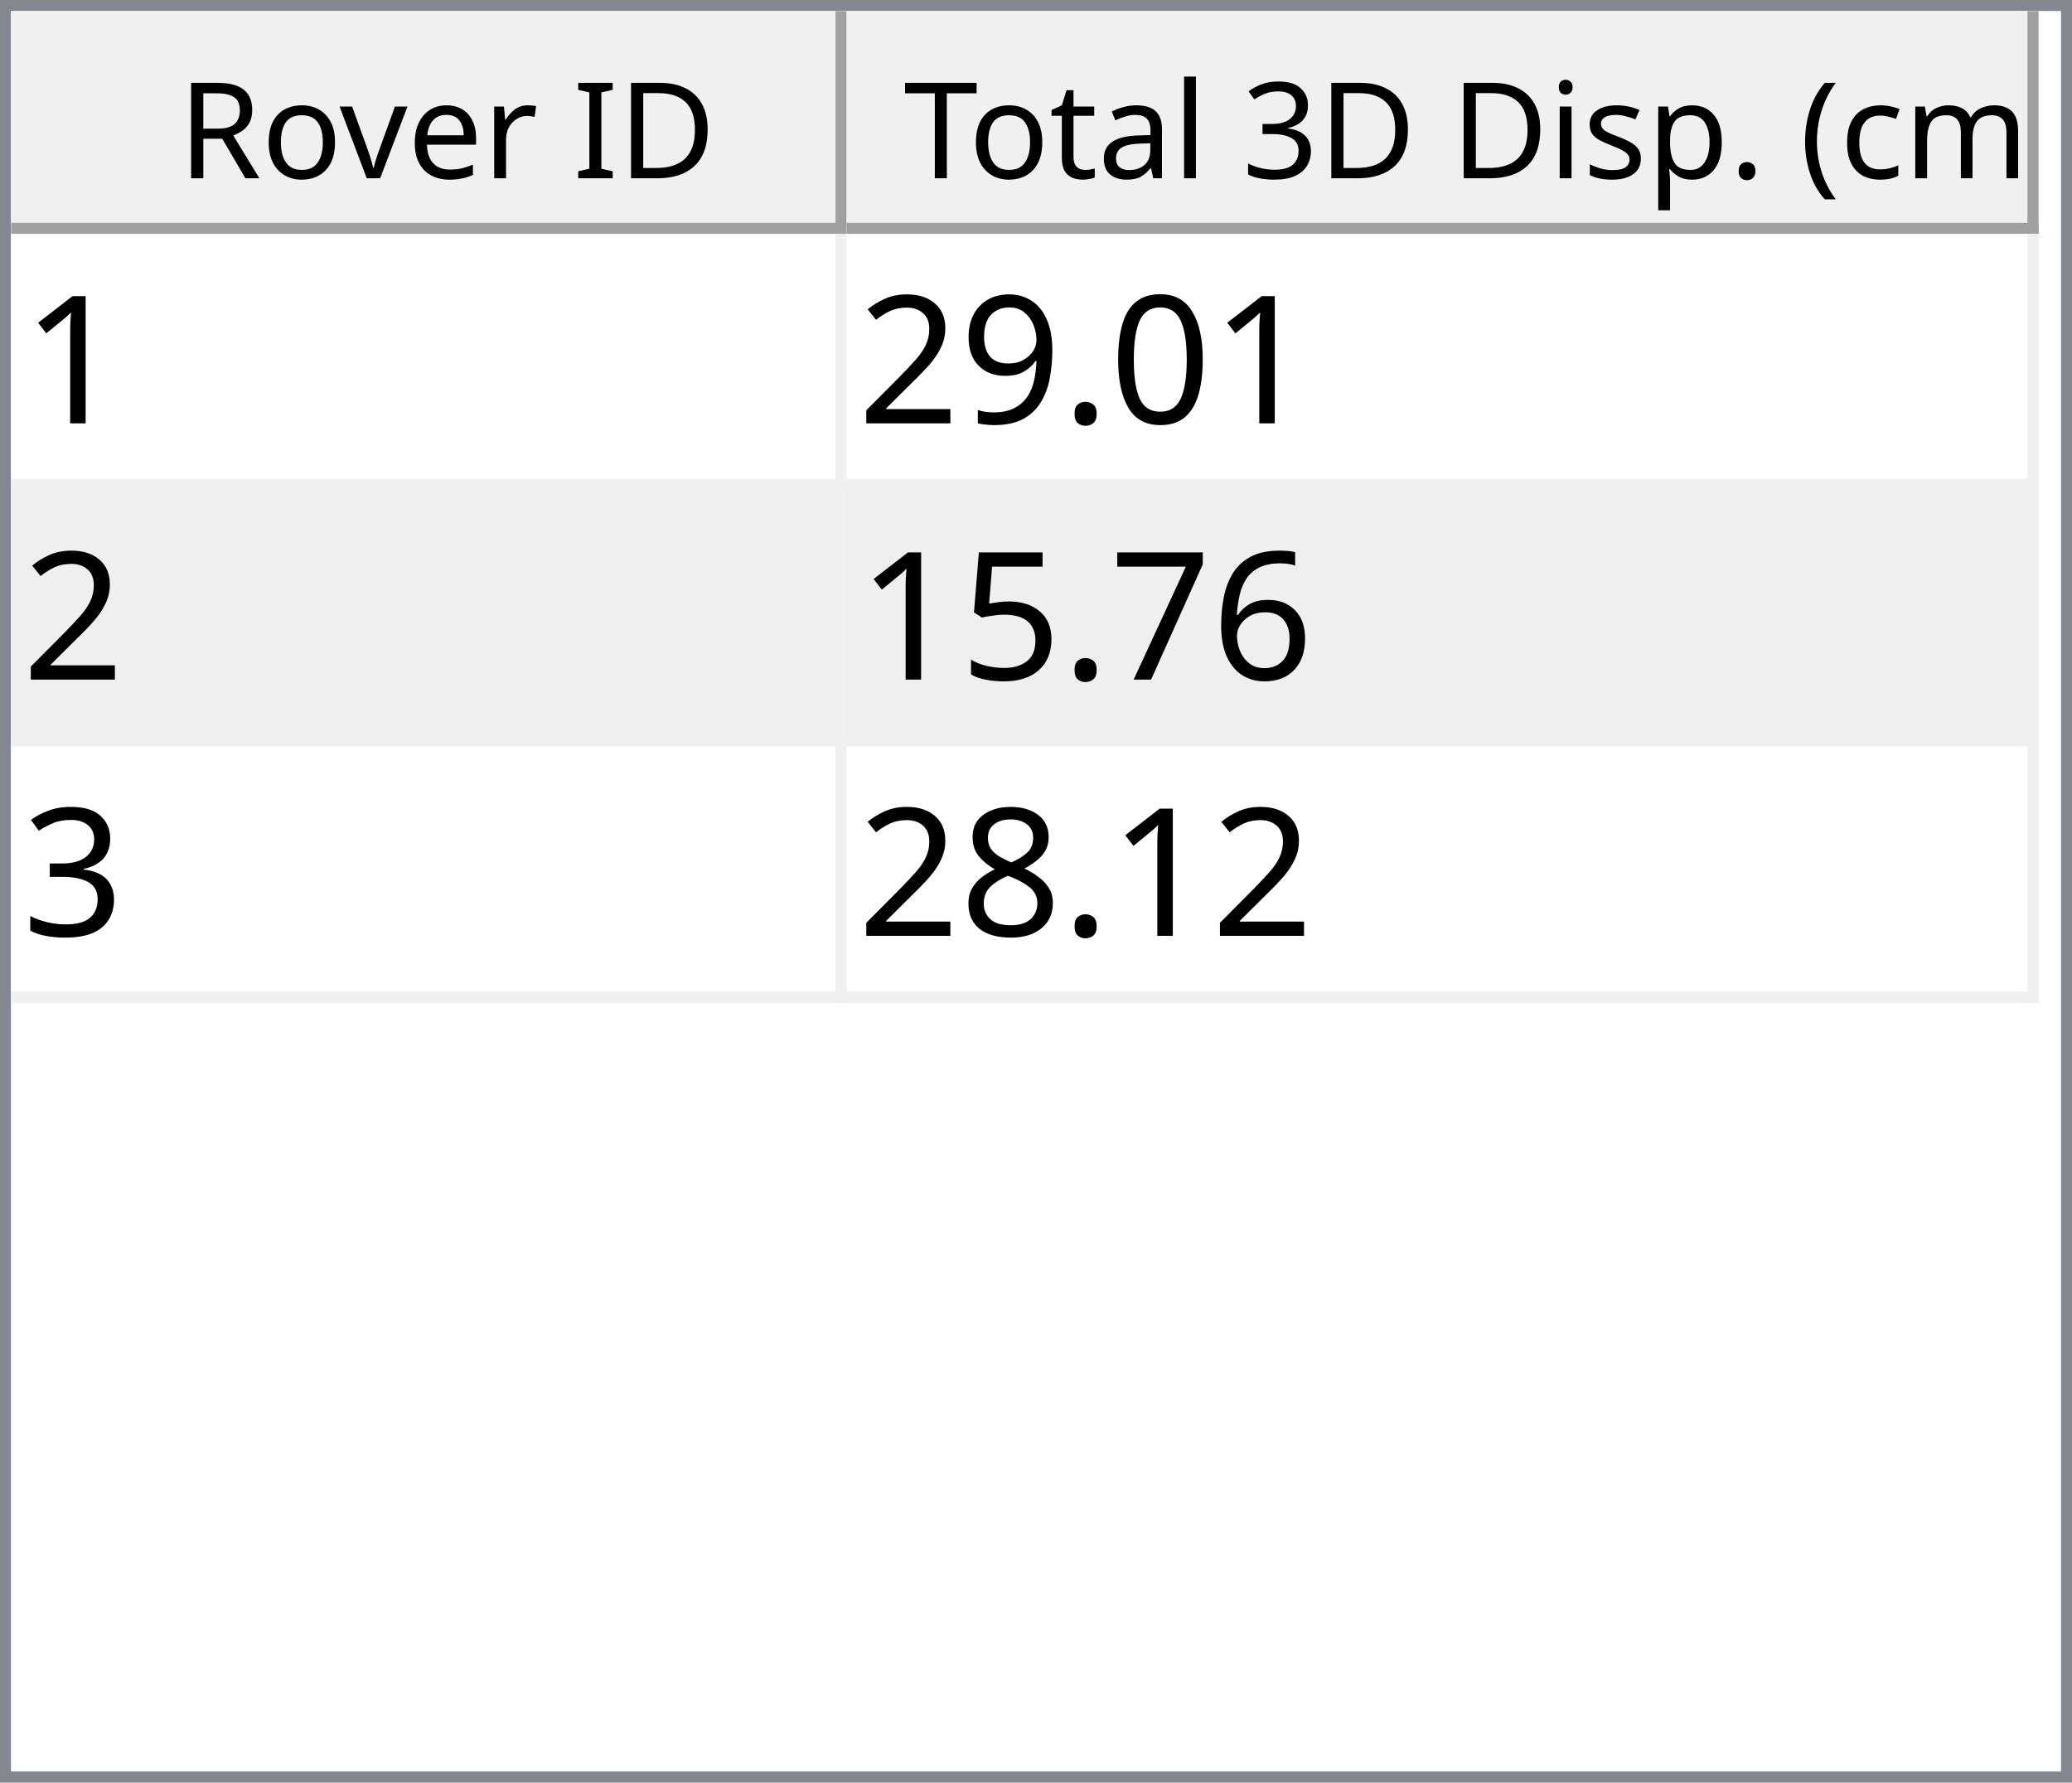
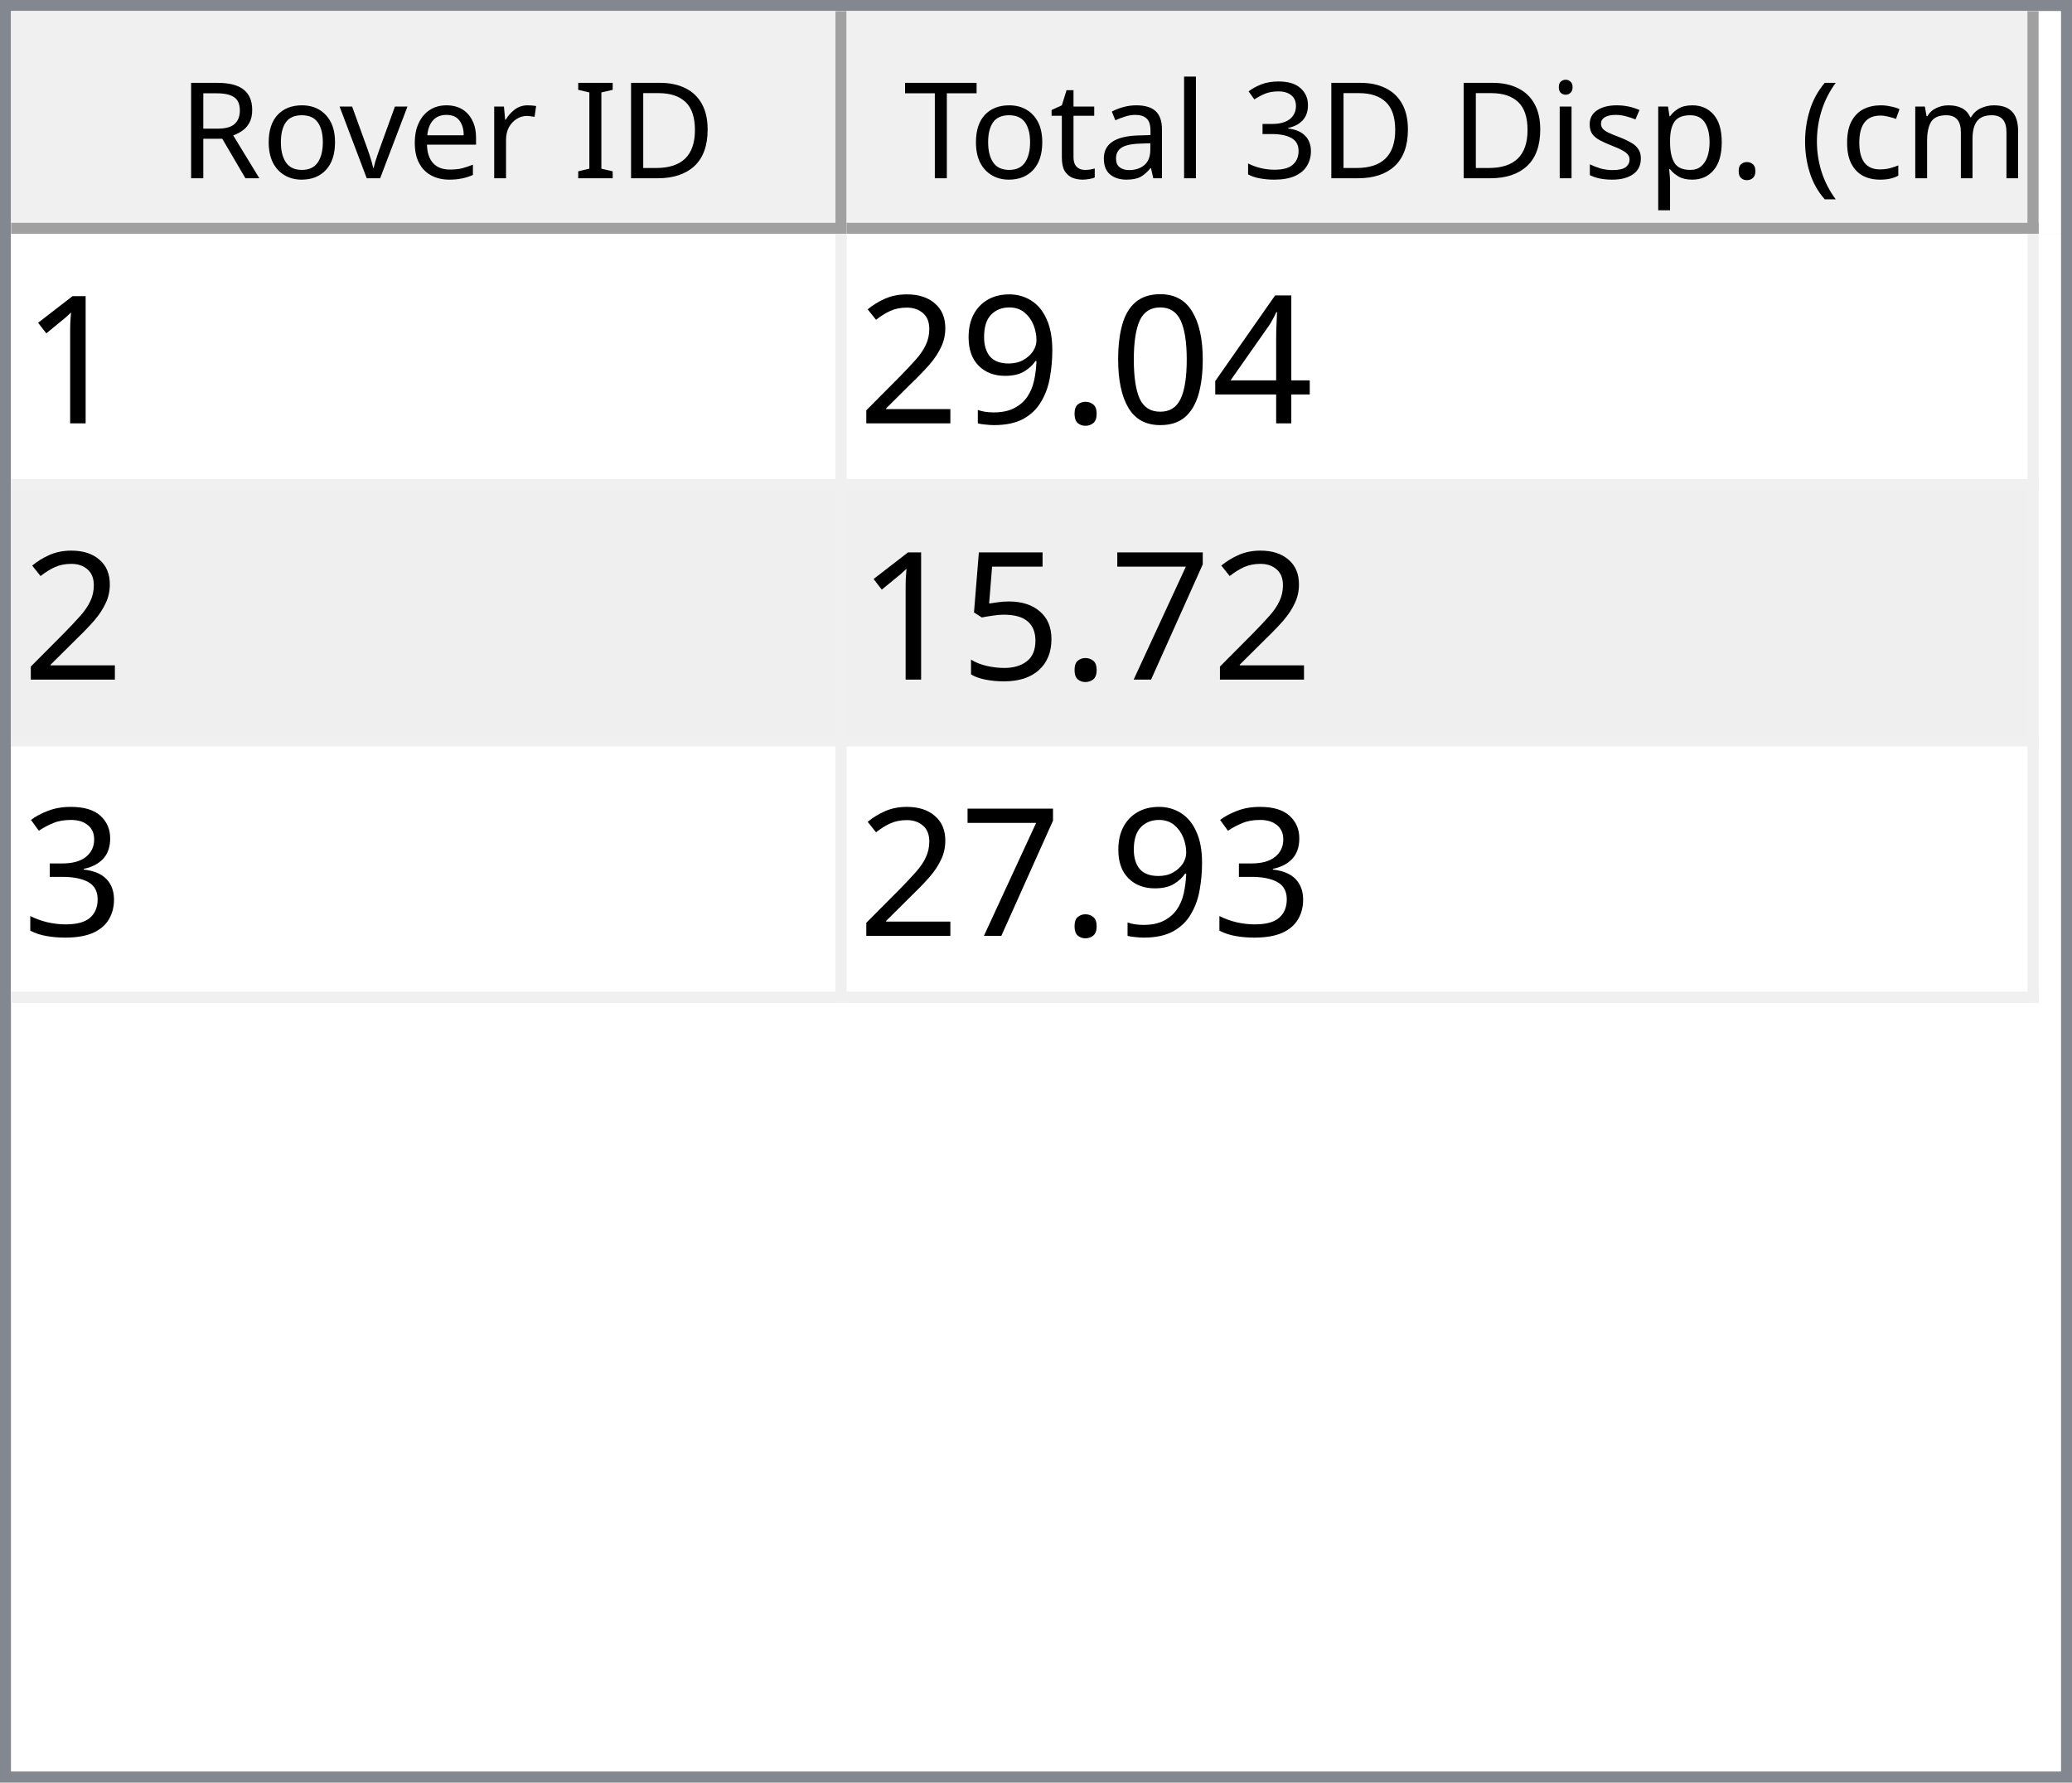
<svg xmlns="http://www.w3.org/2000/svg" style="fill-opacity:1; color-rendering:auto; color-interpolation:auto; text-rendering:auto; stroke:black; stroke-linecap:square; stroke-miterlimit:10; shape-rendering:auto; stroke-opacity:1; fill:black; stroke-dasharray:none; font-weight:normal; stroke-width:1; font-family:'Dialog'; font-style:normal; stroke-linejoin:miter; font-size:12px; stroke-dashoffset:0; image-rendering:auto;" width="186" height="160">
  <defs id="genericDefs" />
  <g>
    <defs id="defs1">
      <clipPath clipPathUnits="userSpaceOnUse" id="clipPath1">
        <path d="M0 0 L186 0 L186 160 L0 160 L0 0 Z" />
      </clipPath>
      <clipPath clipPathUnits="userSpaceOnUse" id="clipPath2">
        <path d="M0 0 L0 160 L186 160 L186 0 Z" />
      </clipPath>
      <clipPath clipPathUnits="userSpaceOnUse" id="clipPath3">
        <path d="M0 0 L0 20 L184 20 L184 0 Z" />
      </clipPath>
      <clipPath clipPathUnits="userSpaceOnUse" id="clipPath4">
        <path d="M0 0 L0 20 L75 20 L75 0 Z" />
      </clipPath>
      <clipPath clipPathUnits="userSpaceOnUse" id="clipPath5">
        <path d="M1 1 L1 19 L74 19 L74 1 Z" />
      </clipPath>
      <clipPath clipPathUnits="userSpaceOnUse" id="clipPath6">
        <path d="M0 0 L0 18 L73 18 L73 0 Z" />
      </clipPath>
      <clipPath clipPathUnits="userSpaceOnUse" id="clipPath7">
        <path d="M-0.5 -0.5 L-0.5 19.5 L74.5 19.5 L74.5 -0.5 Z" />
      </clipPath>
      <clipPath clipPathUnits="userSpaceOnUse" id="clipPath8">
        <path d="M0 0 L0 20 L107 20 L107 0 Z" />
      </clipPath>
      <clipPath clipPathUnits="userSpaceOnUse" id="clipPath9">
        <path d="M1 1 L1 19 L106 19 L106 1 Z" />
      </clipPath>
      <clipPath clipPathUnits="userSpaceOnUse" id="clipPath10">
        <path d="M0 0 L0 18 L105 18 L105 0 Z" />
      </clipPath>
      <clipPath clipPathUnits="userSpaceOnUse" id="clipPath11">
        <path d="M-0.5 -0.5 L-0.5 19.5 L106.5 19.5 L106.5 -0.5 Z" />
      </clipPath>
      <clipPath clipPathUnits="userSpaceOnUse" id="clipPath12">
        <path d="M0 0 L0 138 L184 138 L184 0 Z" />
      </clipPath>
      <clipPath clipPathUnits="userSpaceOnUse" id="clipPath13">
        <path d="M0 0 L0 69 L182 69 L182 0 Z" />
      </clipPath>
      <clipPath clipPathUnits="userSpaceOnUse" id="clipPath14">
        <path d="M-0.5 -0.5 L-0.5 68.5 L181.5 68.5 L181.5 -0.5 Z" />
      </clipPath>
      <clipPath clipPathUnits="userSpaceOnUse" id="clipPath15">
        <path d="M0 0 L0 22 L74 22 L74 0 Z" />
      </clipPath>
      <clipPath clipPathUnits="userSpaceOnUse" id="clipPath16">
        <path d="M0 0 L0 22 L106 22 L106 0 Z" />
      </clipPath>
      <font horiz-adv-x="64.551" id="font1">
        <font-face ascent="107.91" descent="25.098" units-per-em="100" style="font-style:normal; font-family:Segoe UI; font-weight:normal;" />
        <missing-glyph horiz-adv-x="64.551" d="M8.109 0 L8.109 68.266 L56.453 68.266 L56.453 0 L8.109 0 ZM15.328 7.234 L49.219 7.234 L49.219 61.031 L15.328 61.031 L15.328 7.234 Z" />
        <glyph unicode="D" horiz-adv-x="70.117" d="M9.188 0 L9.188 70.016 L28.516 70.016 Q65.531 70.016 65.531 35.891 Q65.531 19.672 55.25 9.836 Q44.969 0 27.734 0 L9.188 0 ZM17.391 62.594 L17.391 7.422 L27.828 7.422 Q41.609 7.422 49.273 14.797 Q56.938 22.172 56.938 35.688 Q56.938 62.594 28.328 62.594 L17.391 62.594 Z" />
        <glyph unicode="I" horiz-adv-x="26.611" d="M17.391 0 L9.188 0 L9.188 70.016 L17.391 70.016 L17.391 0 Z" />
        <glyph unicode=" " horiz-adv-x="27.393" d="" />
        <glyph unicode="r" horiz-adv-x="34.766" d="M34.188 41.891 Q32.078 43.5 28.125 43.5 Q23 43.5 19.555 38.672 Q16.109 33.844 16.109 25.484 L16.109 0 L8.109 0 L8.109 50 L16.109 50 L16.109 39.703 L16.312 39.703 Q18.016 44.969 21.531 47.922 Q25.047 50.875 29.391 50.875 Q32.516 50.875 34.188 50.203 L34.188 41.891 Z" />
        <glyph unicode="e" horiz-adv-x="52.295" d="M48.297 23 L12.984 23 Q13.188 14.656 17.484 10.109 Q21.781 5.562 29.297 5.562 Q37.75 5.562 44.828 11.141 L44.828 3.609 Q38.234 -1.172 27.391 -1.172 Q16.797 -1.172 10.742 5.641 Q4.688 12.453 4.688 24.812 Q4.688 36.469 11.305 43.82 Q17.922 51.172 27.734 51.172 Q37.547 51.172 42.922 44.828 Q48.297 38.484 48.297 27.203 L48.297 23 ZM40.094 29.781 Q40.047 36.719 36.75 40.578 Q33.453 44.438 27.594 44.438 Q21.922 44.438 17.969 40.383 Q14.016 36.328 13.094 29.781 L40.094 29.781 Z" />
        <glyph unicode="v" horiz-adv-x="47.9" d="M47.406 50 L27.484 0 L19.625 0 L0.688 50 L9.469 50 L22.172 13.672 Q23.578 9.672 23.922 6.688 L24.125 6.688 Q24.609 10.453 25.688 13.484 L38.969 50 L47.406 50 Z" />
        <glyph unicode="o" horiz-adv-x="58.594" d="M29 -1.172 Q17.922 -1.172 11.305 5.836 Q4.688 12.844 4.688 24.422 Q4.688 37.016 11.57 44.094 Q18.453 51.172 30.172 51.172 Q41.359 51.172 47.633 44.289 Q53.906 37.406 53.906 25.203 Q53.906 13.234 47.141 6.031 Q40.375 -1.172 29 -1.172 ZM29.594 44.438 Q21.875 44.438 17.383 39.188 Q12.891 33.938 12.891 24.703 Q12.891 15.828 17.43 10.695 Q21.969 5.562 29.594 5.562 Q37.359 5.562 41.531 10.594 Q45.703 15.625 45.703 24.906 Q45.703 34.281 41.531 39.359 Q37.359 44.438 29.594 44.438 Z" />
        <glyph unicode="R" horiz-adv-x="59.814" d="M59.375 0 L49.609 0 L37.891 19.625 Q36.281 22.359 34.766 24.289 Q33.25 26.219 31.664 27.438 Q30.078 28.656 28.25 29.219 Q26.422 29.781 24.125 29.781 L17.391 29.781 L17.391 0 L9.188 0 L9.188 70.016 L30.078 70.016 Q34.672 70.016 38.555 68.867 Q42.438 67.719 45.289 65.375 Q48.141 63.031 49.758 59.547 Q51.375 56.062 51.375 51.375 Q51.375 47.703 50.273 44.656 Q49.172 41.609 47.148 39.211 Q45.125 36.812 42.266 35.133 Q39.406 33.453 35.844 32.516 L35.844 32.328 Q37.594 31.547 38.891 30.547 Q40.188 29.547 41.359 28.18 Q42.531 26.812 43.68 25.078 Q44.828 23.344 46.234 21.047 L59.375 0 ZM17.391 62.594 L17.391 37.203 L28.516 37.203 Q31.594 37.203 34.203 38.133 Q36.812 39.062 38.719 40.797 Q40.625 42.531 41.703 45.047 Q42.781 47.562 42.781 50.688 Q42.781 56.297 39.141 59.445 Q35.5 62.594 28.609 62.594 L17.391 62.594 Z" />
        <glyph unicode=")" horiz-adv-x="30.176" d="M8.297 -15.922 L1.172 -15.922 Q16.406 2.344 16.406 26.812 Q16.406 51.469 1.078 70.016 L8.297 70.016 Q23.531 52.156 23.531 26.703 Q23.531 1.375 8.297 -15.922 Z" />
        <glyph unicode="m" horiz-adv-x="86.133" d="M79.109 0 L71.094 0 L71.094 28.719 Q71.094 37.016 68.531 40.727 Q65.969 44.438 59.906 44.438 Q54.781 44.438 51.195 39.75 Q47.609 35.062 47.609 28.516 L47.609 0 L39.594 0 L39.594 29.688 Q39.594 44.438 28.219 44.438 Q22.953 44.438 19.531 40.016 Q16.109 35.594 16.109 28.516 L16.109 0 L8.109 0 L8.109 50 L16.109 50 L16.109 42.094 L16.312 42.094 Q21.625 51.172 31.844 51.172 Q36.969 51.172 40.773 48.312 Q44.578 45.453 46 40.828 Q51.562 51.172 62.594 51.172 Q79.109 51.172 79.109 30.812 L79.109 0 Z" />
        <glyph unicode="c" horiz-adv-x="46.191" d="M42.188 2.297 Q36.422 -1.172 28.516 -1.172 Q17.828 -1.172 11.258 5.789 Q4.688 12.75 4.688 23.828 Q4.688 36.188 11.766 43.68 Q18.844 51.172 30.672 51.172 Q37.25 51.172 42.281 48.734 L42.281 40.531 Q36.719 44.438 30.375 44.438 Q22.703 44.438 17.797 38.945 Q12.891 33.453 12.891 24.516 Q12.891 15.719 17.508 10.641 Q22.125 5.562 29.891 5.562 Q36.422 5.562 42.188 9.906 L42.188 2.297 Z" />
        <glyph unicode="(" horiz-adv-x="30.176" d="M29.109 -15.922 L21.969 -15.922 Q6.844 1.375 6.844 26.703 Q6.844 52.156 21.969 70.016 L29.203 70.016 Q13.875 51.469 13.875 26.812 Q13.875 2.344 29.109 -15.922 Z" />
        <glyph unicode="." horiz-adv-x="21.68" d="M10.891 -1.078 Q8.641 -1.078 7.055 0.539 Q5.469 2.156 5.469 4.391 Q5.469 6.641 7.055 8.273 Q8.641 9.906 10.891 9.906 Q13.188 9.906 14.797 8.273 Q16.406 6.641 16.406 4.391 Q16.406 2.156 14.797 0.539 Q13.188 -1.078 10.891 -1.078 Z" />
        <glyph unicode="p" horiz-adv-x="58.789" d="M16.312 7.234 L16.109 7.234 L16.109 -23 L8.109 -23 L8.109 50 L16.109 50 L16.109 41.219 L16.312 41.219 Q22.219 51.172 33.594 51.172 Q43.266 51.172 48.688 44.461 Q54.109 37.75 54.109 26.469 Q54.109 13.922 48 6.375 Q41.891 -1.172 31.297 -1.172 Q21.578 -1.172 16.312 7.234 ZM16.109 27.391 L16.109 20.406 Q16.109 14.203 20.141 9.883 Q24.172 5.562 30.375 5.562 Q37.641 5.562 41.773 11.133 Q45.906 16.703 45.906 26.609 Q45.906 34.969 42.047 39.703 Q38.188 44.438 31.594 44.438 Q24.609 44.438 20.359 39.578 Q16.109 34.719 16.109 27.391 Z" />
        <glyph unicode="s" horiz-adv-x="42.432" d="M5.078 1.812 L5.078 10.406 Q11.625 5.562 19.484 5.562 Q30.031 5.562 30.031 12.594 Q30.031 14.594 29.125 15.992 Q28.219 17.391 26.68 18.461 Q25.141 19.531 23.07 20.383 Q21 21.234 18.609 22.172 Q15.281 23.484 12.766 24.828 Q10.25 26.172 8.57 27.859 Q6.891 29.547 6.031 31.695 Q5.172 33.844 5.172 36.719 Q5.172 40.234 6.789 42.945 Q8.406 45.656 11.086 47.484 Q13.766 49.312 17.211 50.242 Q20.656 51.172 24.312 51.172 Q30.812 51.172 35.938 48.922 L35.938 40.828 Q30.422 44.438 23.25 44.438 Q21 44.438 19.195 43.922 Q17.391 43.406 16.094 42.477 Q14.797 41.547 14.086 40.258 Q13.375 38.969 13.375 37.406 Q13.375 35.453 14.086 34.133 Q14.797 32.812 16.164 31.789 Q17.531 30.766 19.484 29.938 Q21.438 29.109 23.922 28.125 Q27.25 26.859 29.883 25.516 Q32.516 24.172 34.375 22.484 Q36.234 20.797 37.234 18.602 Q38.234 16.406 38.234 13.375 Q38.234 9.672 36.602 6.938 Q34.969 4.203 32.234 2.398 Q29.5 0.594 25.93 -0.289 Q22.359 -1.172 18.453 -1.172 Q10.75 -1.172 5.078 1.812 Z" />
        <glyph unicode="i" horiz-adv-x="24.219" d="M12.203 62.703 Q10.062 62.703 8.547 64.164 Q7.031 65.625 7.031 67.875 Q7.031 70.125 8.547 71.609 Q10.062 73.094 12.203 73.094 Q14.406 73.094 15.945 71.609 Q17.484 70.125 17.484 67.875 Q17.484 65.719 15.945 64.211 Q14.406 62.703 12.203 62.703 ZM16.109 0 L8.109 0 L8.109 50 L16.109 50 L16.109 0 Z" />
        <glyph unicode="3" horiz-adv-x="53.906" d="M46.531 19.828 Q46.531 15.094 44.75 11.211 Q42.969 7.328 39.719 4.57 Q36.469 1.812 31.93 0.297 Q27.391 -1.219 21.922 -1.219 Q11.922 -1.219 6 2.594 L6 11.188 Q13.094 5.609 22.219 5.609 Q25.875 5.609 28.828 6.539 Q31.781 7.469 33.906 9.227 Q36.031 10.984 37.18 13.477 Q38.328 15.969 38.328 19.094 Q38.328 32.812 18.797 32.812 L12.984 32.812 L12.984 39.594 L18.5 39.594 Q35.797 39.594 35.797 52.484 Q35.797 64.406 22.609 64.406 Q15.188 64.406 8.688 59.422 L8.688 67.188 Q15.375 71.188 24.609 71.188 Q29 71.188 32.57 69.969 Q36.141 68.75 38.68 66.555 Q41.219 64.359 42.609 61.281 Q44 58.203 44 54.5 Q44 40.672 30.031 36.719 L30.031 36.531 Q33.594 36.141 36.625 34.797 Q39.656 33.453 41.852 31.305 Q44.047 29.156 45.289 26.25 Q46.531 23.344 46.531 19.828 Z" />
        <glyph unicode="l" horiz-adv-x="24.219" d="M16.109 0 L8.109 0 L8.109 74.031 L16.109 74.031 L16.109 0 Z" />
        <glyph unicode="a" horiz-adv-x="50.879" d="M43.891 0 L35.891 0 L35.891 7.812 L35.688 7.812 Q30.469 -1.172 20.312 -1.172 Q12.844 -1.172 8.617 2.781 Q4.391 6.734 4.391 13.281 Q4.391 27.297 20.906 29.594 L35.891 31.688 Q35.891 44.438 25.594 44.438 Q16.547 44.438 9.281 38.281 L9.281 46.484 Q16.656 51.172 26.266 51.172 Q43.891 51.172 43.891 32.516 L43.891 0 ZM35.891 25.297 L23.828 23.641 Q18.266 22.859 15.43 20.875 Q12.594 18.891 12.594 13.875 Q12.594 10.203 15.211 7.883 Q17.828 5.562 22.172 5.562 Q28.125 5.562 32.008 9.742 Q35.891 13.922 35.891 20.312 L35.891 25.297 Z" />
        <glyph unicode="t" horiz-adv-x="33.887" d="M31.297 0.484 Q28.469 -1.078 23.828 -1.078 Q10.688 -1.078 10.688 13.578 L10.688 43.172 L2.094 43.172 L2.094 50 L10.688 50 L10.688 62.203 L18.703 64.797 L18.703 50 L31.297 50 L31.297 43.172 L18.703 43.172 L18.703 14.984 Q18.703 9.969 20.414 7.82 Q22.125 5.672 26.078 5.672 Q29.109 5.672 31.297 7.328 L31.297 0.484 Z" />
        <glyph unicode="T" horiz-adv-x="52.393" d="M50.594 62.594 L30.375 62.594 L30.375 0 L22.172 0 L22.172 62.594 L2 62.594 L2 70.016 L50.594 70.016 L50.594 62.594 Z" />
      </font>
      <font horiz-adv-x="75.0" id="font2">
        <font-face ascent="100.537" descent="21.973" units-per-em="100" style="font-style:normal; font-family:sans-serif; font-weight:normal;" />
        <missing-glyph horiz-adv-x="75.0" d="M12.5 0 L12.5 62.5 L62.5 62.5 L62.5 0 L12.5 0 ZM14.062 1.562 L60.938 1.562 L60.938 60.938 L14.062 60.938 L14.062 1.562 Z" />
        <glyph unicode="1" horiz-adv-x="55.615" d="M37.25 0 L28.469 0 L28.469 56 Q25.297 52.984 20.141 49.953 Q14.984 46.922 10.891 45.406 L10.891 53.906 Q18.266 57.375 23.781 62.305 Q29.297 67.234 31.594 71.875 L37.25 71.875 L37.25 0 Z" />
+         <glyph unicode="4" horiz-adv-x="55.615" d="M32.328 0 L32.328 17.141 L1.266 17.141 L1.266 25.203 L33.938 71.578 L41.109 71.578 L41.109 25.203 L50.781 25.203 L50.781 17.141 L41.109 17.141 L41.109 0 L32.328 0 ZM32.328 25.203 L32.328 57.469 L9.906 25.203 L32.328 25.203 Z" />
        <glyph unicode="0" horiz-adv-x="55.615" d="M4.156 35.297 Q4.156 48 6.766 55.742 Q9.375 63.484 14.523 67.68 Q19.672 71.875 27.484 71.875 Q33.25 71.875 37.594 69.555 Q41.938 67.234 44.773 62.867 Q47.609 58.5 49.219 52.227 Q50.828 45.953 50.828 35.297 Q50.828 22.703 48.242 14.969 Q45.656 7.234 40.508 3.008 Q35.359 -1.219 27.484 -1.219 Q17.141 -1.219 11.234 6.203 Q4.156 15.141 4.156 35.297 ZM13.188 35.297 Q13.188 17.672 17.312 11.836 Q21.438 6 27.484 6 Q33.547 6 37.672 11.859 Q41.797 17.719 41.797 35.297 Q41.797 52.984 37.672 58.789 Q33.547 64.594 27.391 64.594 Q21.344 64.594 17.719 59.469 Q13.188 52.938 13.188 35.297 Z" />
        <glyph unicode="." horiz-adv-x="27.783" d="M9.078 0 L9.078 10.016 L19.094 10.016 L19.094 0 L9.078 0 Z" />
        <glyph unicode="9" horiz-adv-x="55.615" d="M5.469 16.547 L13.922 17.328 Q14.984 11.375 18.016 8.688 Q21.047 6 25.781 6 Q29.828 6 32.883 7.859 Q35.938 9.719 37.891 12.82 Q39.844 15.922 41.164 21.195 Q42.484 26.469 42.484 31.938 Q42.484 32.516 42.438 33.688 Q39.797 29.5 35.234 26.883 Q30.672 24.266 25.344 24.266 Q16.453 24.266 10.305 30.711 Q4.156 37.156 4.156 47.703 Q4.156 58.594 10.578 65.234 Q17 71.875 26.656 71.875 Q33.641 71.875 39.43 68.117 Q45.219 64.359 48.219 57.398 Q51.219 50.438 51.219 37.25 Q51.219 23.531 48.242 15.406 Q45.266 7.281 39.383 3.031 Q33.5 -1.219 25.594 -1.219 Q17.188 -1.219 11.867 3.445 Q6.547 8.109 5.469 16.547 ZM41.453 48.141 Q41.453 55.719 37.43 60.156 Q33.406 64.594 27.734 64.594 Q21.875 64.594 17.531 59.812 Q13.188 55.031 13.188 47.406 Q13.188 40.578 17.312 36.305 Q21.438 32.031 27.484 32.031 Q33.594 32.031 37.523 36.305 Q41.453 40.578 41.453 48.141 Z" />
        <glyph unicode="2" horiz-adv-x="55.615" d="M50.344 8.453 L50.344 0 L3.031 0 Q2.938 3.172 4.047 6.109 Q5.859 10.938 9.836 15.625 Q13.812 20.312 21.344 26.469 Q33.016 36.031 37.117 41.625 Q41.219 47.219 41.219 52.203 Q41.219 57.422 37.477 61.008 Q33.734 64.594 27.734 64.594 Q21.391 64.594 17.578 60.789 Q13.766 56.984 13.719 50.25 L4.688 51.172 Q5.609 61.281 11.664 66.578 Q17.719 71.875 27.938 71.875 Q38.234 71.875 44.242 66.164 Q50.25 60.453 50.25 52 Q50.25 47.703 48.492 43.555 Q46.734 39.406 42.656 34.812 Q38.578 30.219 29.109 22.219 Q21.188 15.578 18.945 13.211 Q16.703 10.844 15.234 8.453 L50.344 8.453 Z" />
-         <glyph unicode="6" horiz-adv-x="55.615" d="M49.75 54.047 L41.016 53.375 Q39.844 58.547 37.703 60.891 Q34.125 64.656 28.906 64.656 Q24.703 64.656 21.531 62.312 Q17.391 59.281 14.992 53.469 Q12.594 47.656 12.5 36.922 Q15.672 41.75 20.266 44.094 Q24.859 46.438 29.891 46.438 Q38.672 46.438 44.852 39.969 Q51.031 33.5 51.031 23.25 Q51.031 16.5 48.125 10.719 Q45.219 4.938 40.141 1.859 Q35.062 -1.219 28.609 -1.219 Q17.625 -1.219 10.695 6.859 Q3.766 14.938 3.766 33.5 Q3.766 54.25 11.422 63.672 Q18.109 71.875 29.438 71.875 Q37.891 71.875 43.289 67.141 Q48.688 62.406 49.75 54.047 ZM13.875 23.188 Q13.875 18.656 15.797 14.508 Q17.719 10.359 21.188 8.18 Q24.656 6 28.469 6 Q34.031 6 38.039 10.492 Q42.047 14.984 42.047 22.703 Q42.047 30.125 38.086 34.398 Q34.125 38.672 28.125 38.672 Q22.172 38.672 18.023 34.398 Q13.875 30.125 13.875 23.188 Z" />
        <glyph unicode="7" horiz-adv-x="55.615" d="M4.734 62.203 L4.734 70.656 L51.078 70.656 L51.078 63.812 Q44.234 56.547 37.523 44.484 Q30.812 32.422 27.156 19.672 Q24.516 10.688 23.781 0 L14.75 0 Q14.891 8.453 18.062 20.414 Q21.234 32.375 27.172 43.484 Q33.109 54.594 39.797 62.203 L4.734 62.203 Z" />
        <glyph unicode="5" horiz-adv-x="55.615" d="M4.156 18.75 L13.375 19.531 Q14.406 12.797 18.141 9.398 Q21.875 6 27.156 6 Q33.5 6 37.891 10.789 Q42.281 15.578 42.281 23.484 Q42.281 31 38.062 35.352 Q33.844 39.703 27 39.703 Q22.75 39.703 19.336 37.773 Q15.922 35.844 13.969 32.766 L5.719 33.844 L12.641 70.609 L48.25 70.609 L48.25 62.203 L19.672 62.203 L15.828 42.969 Q22.266 47.469 29.344 47.469 Q38.719 47.469 45.164 40.969 Q51.609 34.469 51.609 24.266 Q51.609 14.547 45.953 7.469 Q39.062 -1.219 27.156 -1.219 Q17.391 -1.219 11.211 4.25 Q5.031 9.719 4.156 18.75 Z" />
        <glyph unicode="3" horiz-adv-x="55.615" d="M4.203 18.891 L12.984 20.062 Q14.5 12.594 18.141 9.297 Q21.781 6 27 6 Q33.203 6 37.477 10.297 Q41.75 14.594 41.75 20.953 Q41.75 27 37.797 30.93 Q33.844 34.859 27.734 34.859 Q25.25 34.859 21.531 33.891 L22.516 41.609 Q23.391 41.5 23.922 41.5 Q29.547 41.5 34.039 44.43 Q38.531 47.359 38.531 53.469 Q38.531 58.297 35.258 61.477 Q31.984 64.656 26.812 64.656 Q21.688 64.656 18.266 61.43 Q14.844 58.203 13.875 51.766 L5.078 53.328 Q6.688 62.156 12.398 67.016 Q18.109 71.875 26.609 71.875 Q32.469 71.875 37.398 69.359 Q42.328 66.844 44.945 62.5 Q47.562 58.156 47.562 53.266 Q47.562 48.641 45.07 44.828 Q42.578 41.016 37.703 38.766 Q44.047 37.312 47.562 32.695 Q51.078 28.078 51.078 21.141 Q51.078 11.766 44.242 5.25 Q37.406 -1.266 26.953 -1.266 Q17.531 -1.266 11.305 4.352 Q5.078 9.969 4.203 18.891 Z" />
-         <glyph unicode="8" horiz-adv-x="55.615" d="M17.672 38.812 Q12.203 40.828 9.57 44.539 Q6.938 48.25 6.938 53.422 Q6.938 61.234 12.555 66.555 Q18.172 71.875 27.484 71.875 Q36.859 71.875 42.578 66.43 Q48.297 60.984 48.297 53.172 Q48.297 48.188 45.68 44.508 Q43.062 40.828 37.75 38.812 Q44.344 36.672 47.781 31.883 Q51.219 27.094 51.219 20.453 Q51.219 11.281 44.727 5.031 Q38.234 -1.219 27.641 -1.219 Q17.047 -1.219 10.547 5.055 Q4.047 11.328 4.047 20.703 Q4.047 27.688 7.594 32.398 Q11.141 37.109 17.672 38.812 ZM15.922 53.719 Q15.922 48.641 19.195 45.414 Q22.469 42.188 27.688 42.188 Q32.766 42.188 36.016 45.383 Q39.266 48.578 39.266 53.219 Q39.266 58.062 35.914 61.359 Q32.562 64.656 27.594 64.656 Q22.562 64.656 19.242 61.43 Q15.922 58.203 15.922 53.719 ZM13.094 20.656 Q13.094 16.891 14.875 13.375 Q16.656 9.859 20.172 7.93 Q23.688 6 27.734 6 Q34.031 6 38.133 10.055 Q42.234 14.109 42.234 20.359 Q42.234 26.703 38.016 30.859 Q33.797 35.016 27.438 35.016 Q21.234 35.016 17.164 30.914 Q13.094 26.812 13.094 20.656 Z" />
      </font>
    </defs>
    <g style="fill:white; stroke:white;">
      <rect x="0" y="0" width="186" style="clip-path:url(#clipPath1); stroke:none;" height="160" />
    </g>
    <g style="fill:white; text-rendering:optimizeSpeed; color-rendering:optimizeSpeed; image-rendering:optimizeSpeed; shape-rendering:crispEdges; stroke:white; color-interpolation:sRGB;">
      <rect x="0" width="186" height="160" y="0" style="stroke:none;" />
      <path style="stroke:none;" d="M0 160 L186 160 L186 0 L0 0 Z" />
    </g>
    <g style="fill:rgb(240,240,240); font-family:'Segoe UI'; stroke:rgb(240,240,240);">
      <rect x="0" y="0" width="186" style="clip-path:url(#clipPath2); stroke:none;" height="160" />
    </g>
    <g style="fill:rgb(130,135,144); font-family:'Segoe UI'; stroke:rgb(130,135,144);">
      <path d="M0 0 L186 0 L186 160 L0 160 L0 0 ZM1 1 L185 1 L185 159 L1 159 L1 1 Z" style="fill-rule:evenodd; clip-path:url(#clipPath2); stroke:none;" />
    </g>
    <g style="fill:white; font-family:'Segoe UI'; stroke:white;" transform="translate(1,1)">
      <rect x="0" y="0" width="184" style="clip-path:url(#clipPath3); stroke:none;" height="20" />
    </g>
    <g style="fill:rgb(240,240,240); font-family:'Segoe UI'; stroke:rgb(240,240,240);" transform="translate(1,1)">
      <rect x="0" y="0" width="75" style="clip-path:url(#clipPath4); stroke:none;" height="20" />
    </g>
    <g style="font-family:'Segoe UI';" transform="translate(2,2)">
      <text x="14" xml:space="preserve" y="14" style="clip-path:url(#clipPath6); stroke:none;">Rover ID</text>
    </g>
    <g style="fill:rgb(160,160,160); font-family:'Segoe UI'; stroke:rgb(160,160,160); stroke-linejoin:bevel;" transform="translate(1.5,1.5)">
      <line x1="74" x2="74" y1="0" style="fill:none; clip-path:url(#clipPath7);" y2="19" />
    </g>
    <g style="fill:rgb(160,160,160); font-family:'Segoe UI'; stroke:rgb(160,160,160); stroke-linejoin:bevel;" transform="matrix(1,0,0,1,1,1) translate(0.5,0.5)">
      <line x1="0" x2="74" y1="19" style="fill:none; clip-path:url(#clipPath7);" y2="19" />
    </g>
    <g style="fill:rgb(240,240,240); font-family:'Segoe UI'; stroke:rgb(240,240,240);" transform="translate(76,1)">
      <rect x="0" y="0" width="107" style="clip-path:url(#clipPath8); stroke:none;" height="20" />
    </g>
    <g style="font-family:'Segoe UI';" transform="translate(77,2)">
      <text x="1" xml:space="preserve" y="14" style="clip-path:url(#clipPath10); stroke:none;"> Total 3D Disp. (cm)</text>
    </g>
    <g style="fill:rgb(160,160,160); font-family:'Segoe UI'; stroke:rgb(160,160,160); stroke-linejoin:bevel;" transform="translate(76.5,1.5)">
      <line x1="106" x2="106" y1="0" style="fill:none; clip-path:url(#clipPath11);" y2="19" />
    </g>
    <g style="fill:rgb(160,160,160); font-family:'Segoe UI'; stroke:rgb(160,160,160); stroke-linejoin:bevel;" transform="matrix(1,0,0,1,76,1) translate(0.5,0.5)">
      <line x1="0" x2="106" y1="19" style="fill:none; clip-path:url(#clipPath11);" y2="19" />
    </g>
    <g style="fill:white; font-family:'Segoe UI'; stroke:white;" transform="translate(1,21)">
      <rect x="0" y="0" width="184" style="clip-path:url(#clipPath12); stroke:none;" height="138" />
    </g>
    <g style="fill:rgb(240,240,240); font-size:16px; font-family:sans-serif; stroke:rgb(240,240,240);" transform="translate(1,21)">
      <rect x="0" y="0" width="182" style="clip-path:url(#clipPath13); stroke:none;" height="69" />
      <line transform="translate(0.5,0.5)" x1="0" x2="181" y1="22" style="clip-path:url(#clipPath14); fill:none; stroke-linejoin:bevel;" y2="22" />
    </g>
    <g transform="matrix(1,0,0,1,1,21) translate(0.5,0.5)" style="fill:rgb(240,240,240); font-size:16px; font-family:sans-serif; stroke:rgb(240,240,240); stroke-linejoin:bevel;">
      <line x1="0" x2="181" y1="45" style="fill:none; clip-path:url(#clipPath14);" y2="45" />
    </g>
    <g transform="matrix(1,0,0,1,1,21) translate(0.5,0.5)" style="fill:rgb(240,240,240); font-size:16px; font-family:sans-serif; stroke:rgb(240,240,240); stroke-linejoin:bevel;">
      <line x1="0" x2="181" y1="68" style="fill:none; clip-path:url(#clipPath14);" y2="68" />
    </g>
    <g transform="matrix(1,0,0,1,1,21) translate(0.5,0.5)" style="fill:rgb(240,240,240); font-size:16px; font-family:sans-serif; stroke:rgb(240,240,240); stroke-linejoin:bevel;">
      <line x1="74" x2="74" y1="0" style="fill:none; clip-path:url(#clipPath14);" y2="68" />
    </g>
    <g transform="matrix(1,0,0,1,1,21) translate(0.5,0.5)" style="fill:rgb(240,240,240); font-size:16px; font-family:sans-serif; stroke:rgb(240,240,240); stroke-linejoin:bevel;">
      <line x1="181" x2="181" y1="0" style="fill:none; clip-path:url(#clipPath14);" y2="68" />
    </g>
    <g style="fill:white; font-size:16px; font-family:sans-serif; stroke:white;" transform="matrix(1,0,0,1,1,21)">
      <rect x="0" y="0" width="74" style="clip-path:url(#clipPath15); stroke:none;" height="22" />
      <text x="1" y="17" style="fill:black; clip-path:url(#clipPath15); stroke:none;" xml:space="preserve">1</text>
    </g>
    <g style="fill:white; font-size:16px; font-family:sans-serif; stroke:white;" transform="matrix(1,0,0,1,1,21) translate(75,0)">
      <rect x="0" y="0" width="106" style="clip-path:url(#clipPath16); stroke:none;" height="22" />
-       <text x="1" y="17" style="fill:black; clip-path:url(#clipPath16); stroke:none;" xml:space="preserve">29.01</text>
+       <text x="1" y="17" style="fill:black; clip-path:url(#clipPath16); stroke:none;" xml:space="preserve">29.04</text>
    </g>
    <g style="fill:rgb(239,239,239); font-size:16px; font-family:sans-serif; stroke:rgb(239,239,239);" transform="matrix(1,0,0,1,1,21) translate(0,23)">
      <rect x="0" y="0" width="74" style="clip-path:url(#clipPath15); stroke:none;" height="22" />
      <text x="1" y="17" style="fill:black; clip-path:url(#clipPath15); stroke:none;" xml:space="preserve">2</text>
    </g>
    <g style="fill:rgb(239,239,239); font-size:16px; font-family:sans-serif; stroke:rgb(239,239,239);" transform="matrix(1,0,0,1,1,21) translate(75,23)">
      <rect x="0" y="0" width="106" style="clip-path:url(#clipPath16); stroke:none;" height="22" />
-       <text x="1" y="17" style="fill:black; clip-path:url(#clipPath16); stroke:none;" xml:space="preserve">15.76</text>
+       <text x="1" y="17" style="fill:black; clip-path:url(#clipPath16); stroke:none;" xml:space="preserve">15.72</text>
    </g>
    <g style="fill:white; font-size:16px; font-family:sans-serif; stroke:white;" transform="matrix(1,0,0,1,1,21) translate(0,46)">
      <rect x="0" y="0" width="74" style="clip-path:url(#clipPath15); stroke:none;" height="22" />
      <text x="1" y="17" style="fill:black; clip-path:url(#clipPath15); stroke:none;" xml:space="preserve">3</text>
    </g>
    <g style="fill:white; font-size:16px; font-family:sans-serif; stroke:white;" transform="matrix(1,0,0,1,1,21) translate(75,46)">
      <rect x="0" y="0" width="106" style="clip-path:url(#clipPath16); stroke:none;" height="22" />
-       <text x="1" y="17" style="fill:black; clip-path:url(#clipPath16); stroke:none;" xml:space="preserve">28.12</text>
+       <text x="1" y="17" style="fill:black; clip-path:url(#clipPath16); stroke:none;" xml:space="preserve">27.93</text>
    </g>
  </g>
</svg>
